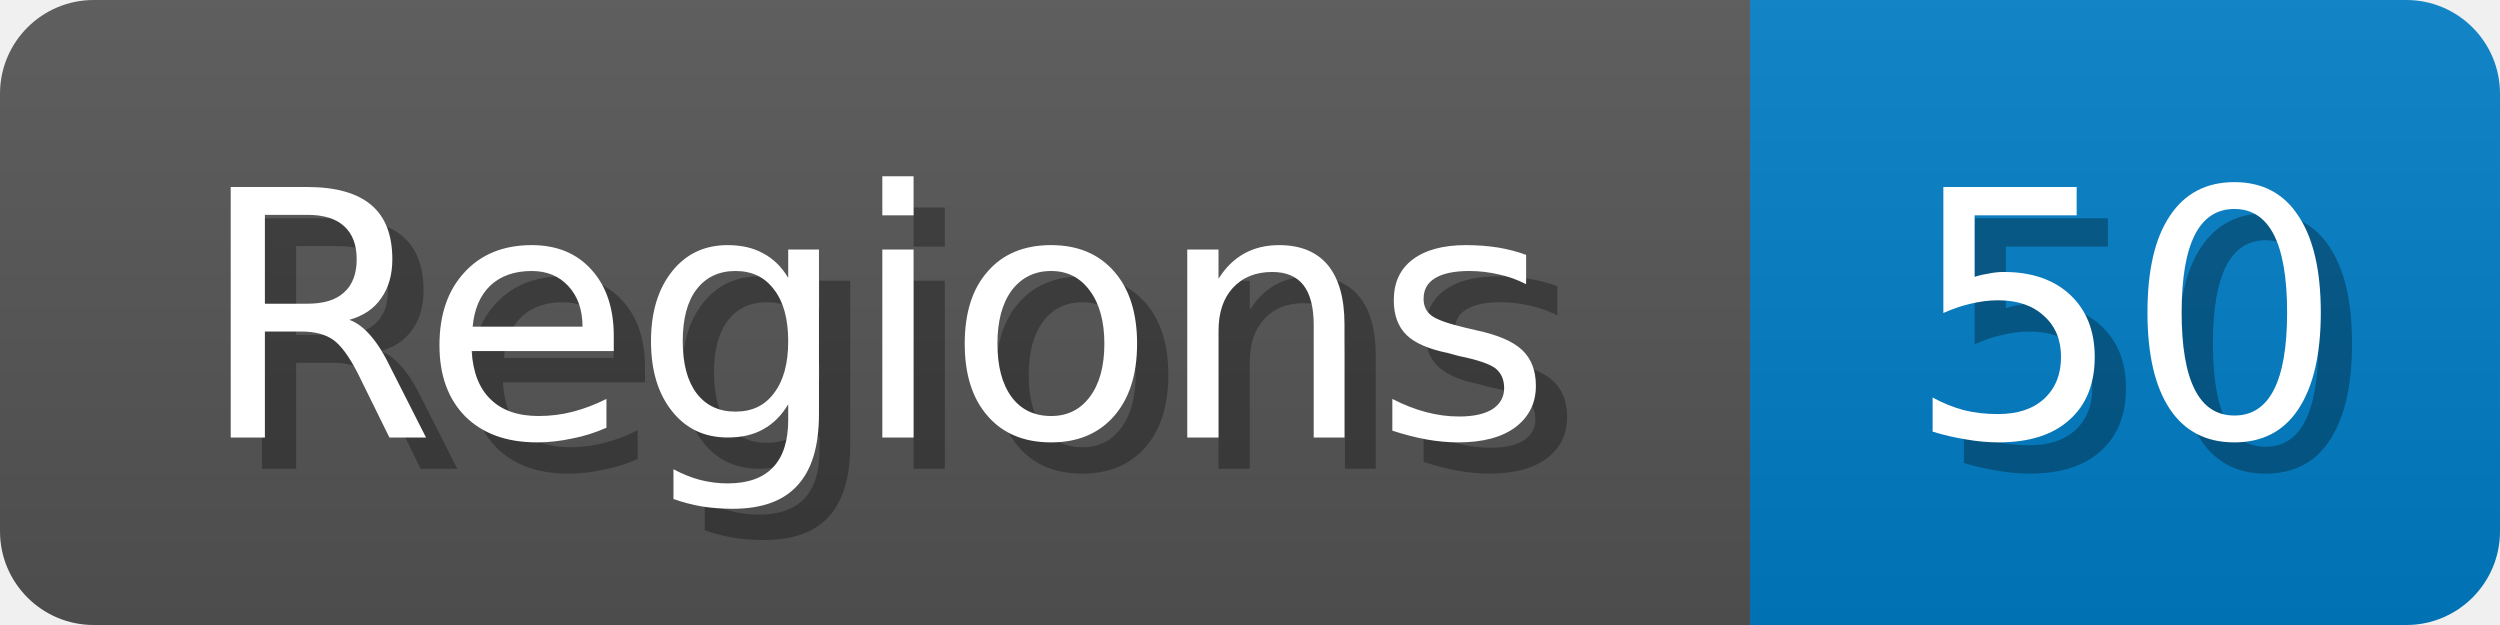
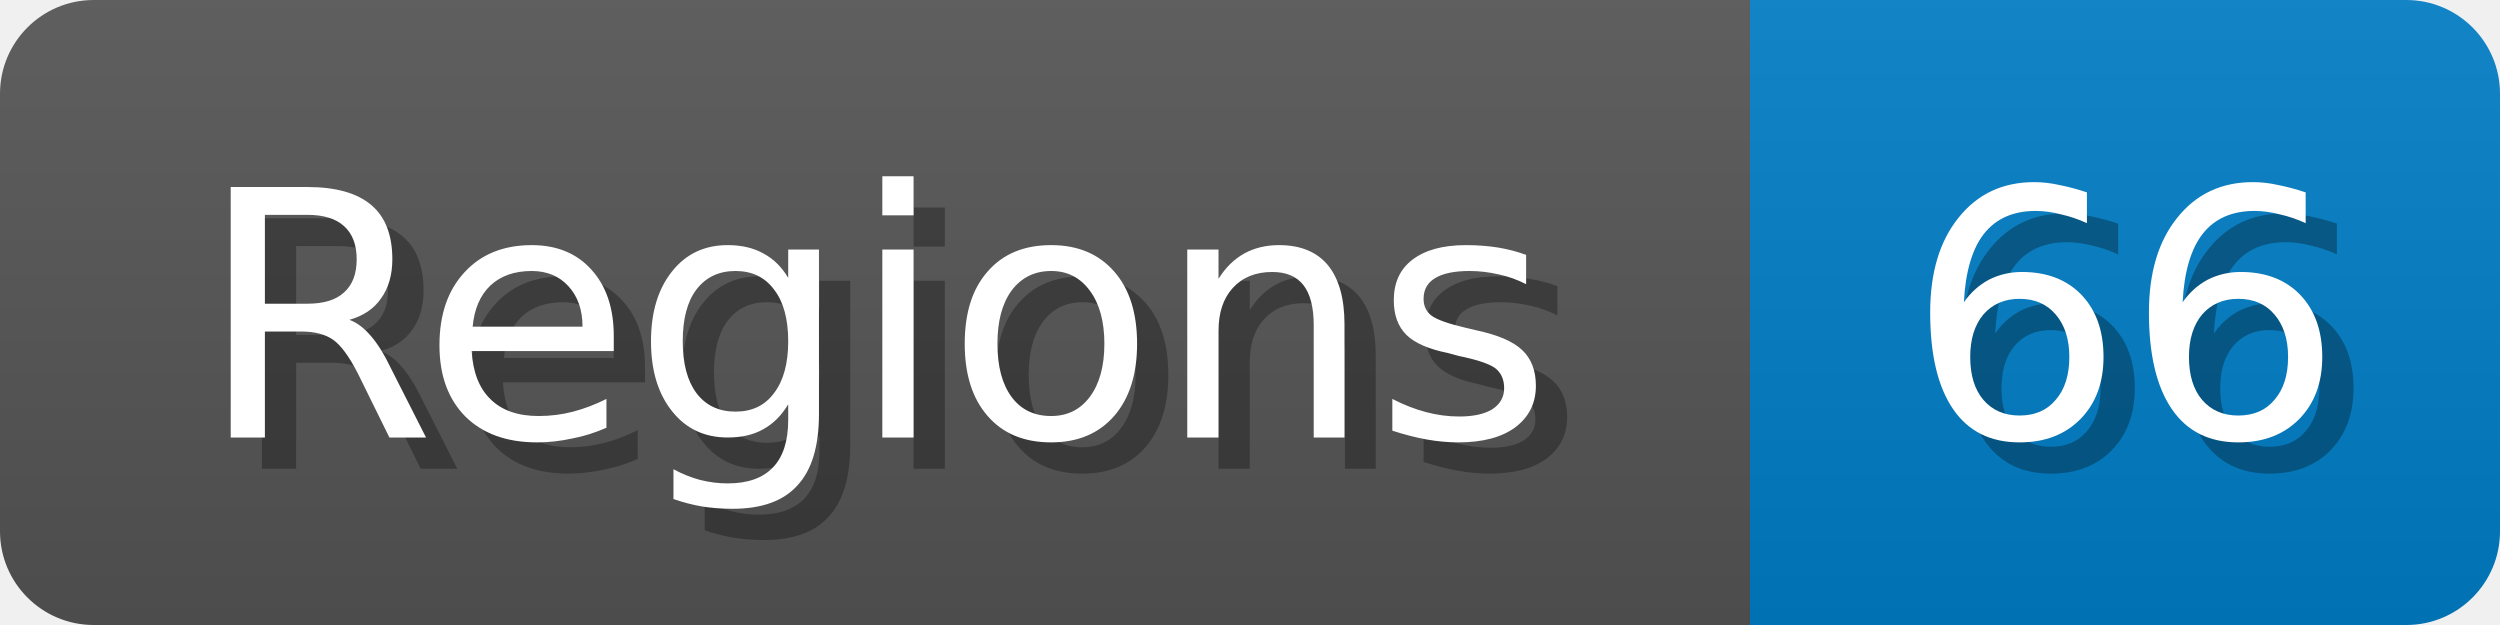
<svg xmlns="http://www.w3.org/2000/svg" width="80" height="20">
  <linearGradient id="b" x2="0" y2="100%">
    <stop offset="0" stop-color="#bbb" stop-opacity=".1" />
    <stop offset="1" stop-opacity=".1" />
  </linearGradient>
  <mask id="anybadge_1">
    <rect width="80" height="20" rx="3" fill="#fff" />
  </mask>
  <g mask="url(#anybadge_1)">
    <path fill="#555" d="M0 0h56v20H0z" />
    <path fill="#007ec6" d="M56 0h24v20H56z" />
    <path fill="url(#b)" d="M0 0h80v20H0z" />
  </g>
  <g fill="#fff" text-anchor="middle" font-family="DejaVu Sans,Verdana,Geneva,sans-serif" font-size="11">
    <text x="29.0" y="15" fill="#010101" fill-opacity=".3">Regions</text>
    <text x="28.0" y="14">Regions</text>
  </g>
  <g fill="#fff" text-anchor="middle" font-family="DejaVu Sans,Verdana,Geneva,sans-serif" font-size="11">
-     <text x="69.0" y="15" fill="#010101" fill-opacity=".3">50</text>
-     <text x="68.0" y="14">50</text>
+     <text x="69.0" y="15" fill="#010101" fill-opacity=".3">66</text>
+     <text x="68.0" y="14">66</text>
  </g>
</svg>
